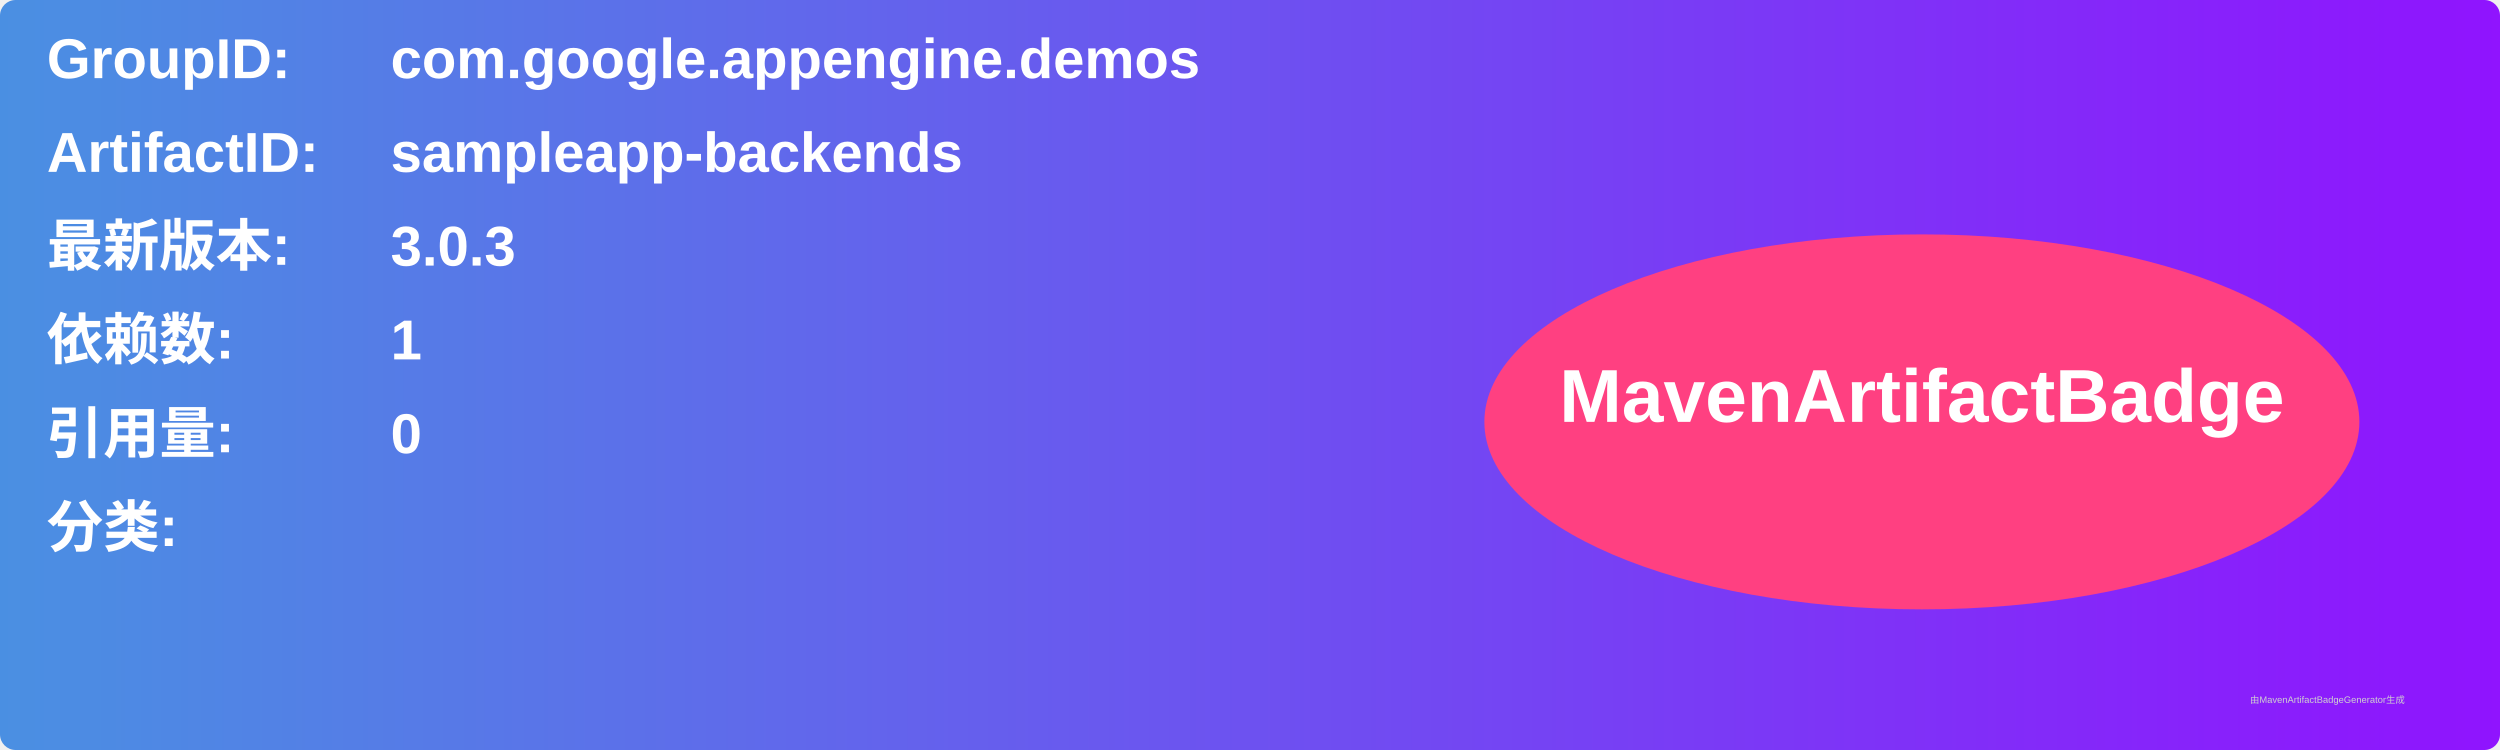
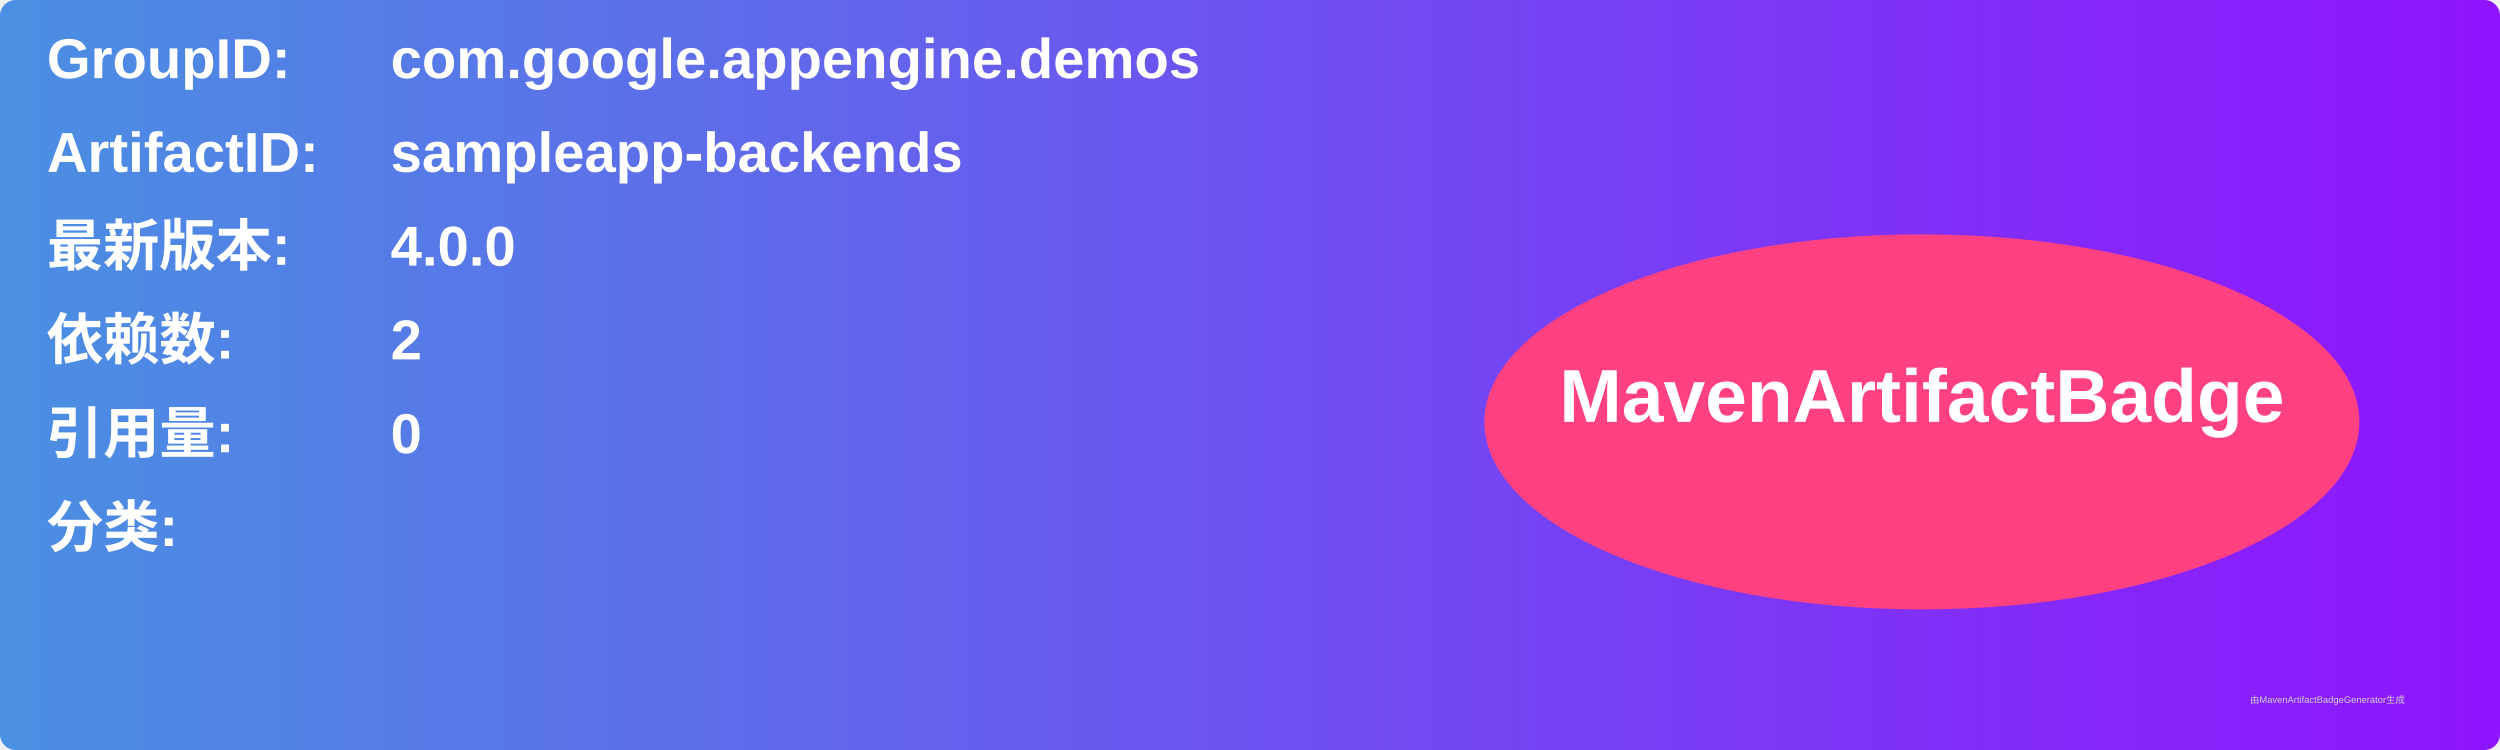
<svg xmlns="http://www.w3.org/2000/svg" width="800" height="240" viewBox="0 0 800 240">
  <linearGradient id="grad" x1="0%" y1="0%" x2="100%" y2="0%">
    <stop offset="0%" stop-color="#4a90e2" />
    <stop offset="100%" stop-color="#9013fe" />
  </linearGradient>
  <rect width="100%" height="100%" rx="5" ry="5" fill="url(#grad)" />
  <g transform="translate(15, 15)">
    <text x="0" y="10" font-family="Arial" font-size="18" fill="white" font-weight="bold" width="260">GroupID:</text>
    <text x="110" y="10" font-family="Arial" font-size="18" fill="white" font-weight="bold" width="460">com.google.appengine.demos</text>
    <text x="0" y="40" font-family="Arial" font-size="18" fill="white" font-weight="bold" width="260">ArtifactID:</text>
    <text x="110" y="40" font-family="Arial" font-size="18" fill="white" font-weight="bold" width="460">sampleapp-backends</text>
    <text x="0" y="70" font-family="Arial" font-size="18" fill="white" font-weight="bold">最新版本:</text>
    <text x="110" y="70" font-family="Arial" font-size="18" fill="white" font-weight="bold">
-       <tspan font-weight="bold">3.0.3</tspan>
+       <tspan font-weight="bold">4.0.0</tspan>
    </text>
    <text x="0" y="100" font-family="Arial" font-size="18" fill="white" font-weight="bold">依赖数: </text>
    <text x="110" y="100" font-family="Arial" font-size="18" fill="white">
-       <tspan font-weight="bold">1</tspan>
+       <tspan font-weight="bold">2</tspan>
    </text>
    <text x="0" y="130" font-family="Arial" font-size="18" fill="white" font-weight="bold">引用量: </text>
    <text x="110" y="130" font-family="Arial" font-size="18" fill="white">
      <tspan font-weight="bold">0</tspan>
    </text>
    <text x="0" y="160" font-family="Arial" font-size="18" fill="white" font-weight="bold">分类:</text>
    <text x="10" y="190" font-family="Arial" font-size="10" fill="white">
      <tspan font-weight="bold" />
    </text>
    <ellipse cx="600" cy="120" rx="140" ry="60" fill="#ff4081" />
    <text x="600" y="120" text-anchor="middle" font-family="Arial" font-size="24" fill="white" font-weight="bold">MavenArtifactBadge</text>
  </g>
  <text x="720" y="225" font-family="Arial" font-size="3" fill="#d0d0d0">由MavenArtifactBadgeGenerator生成</text>
</svg>
